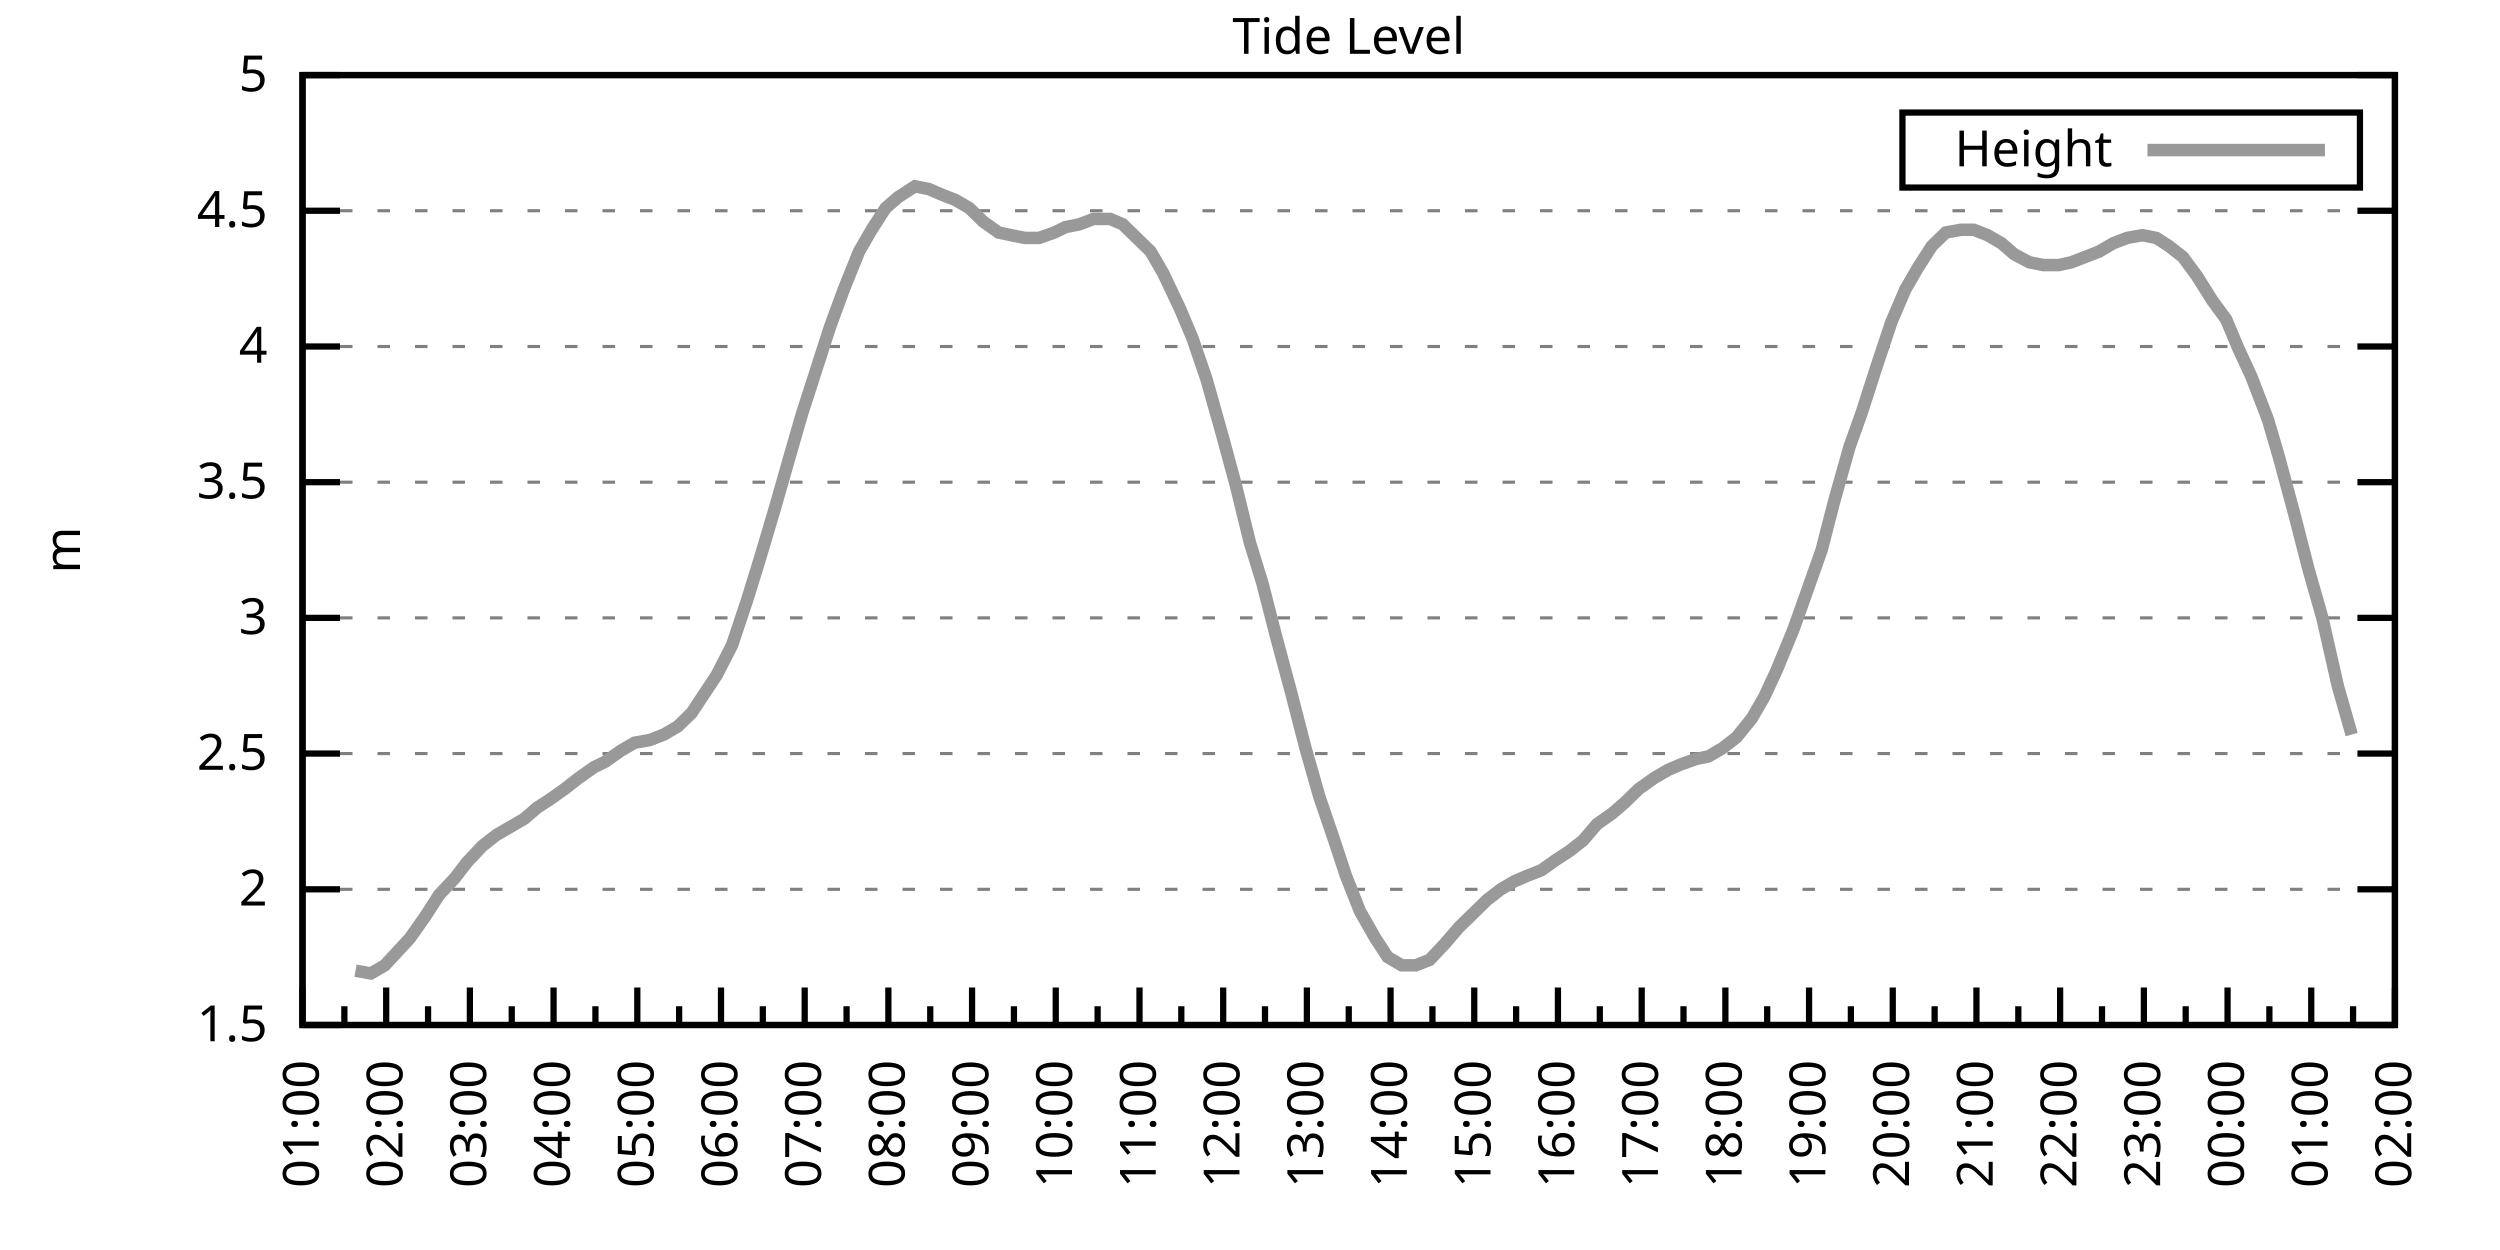
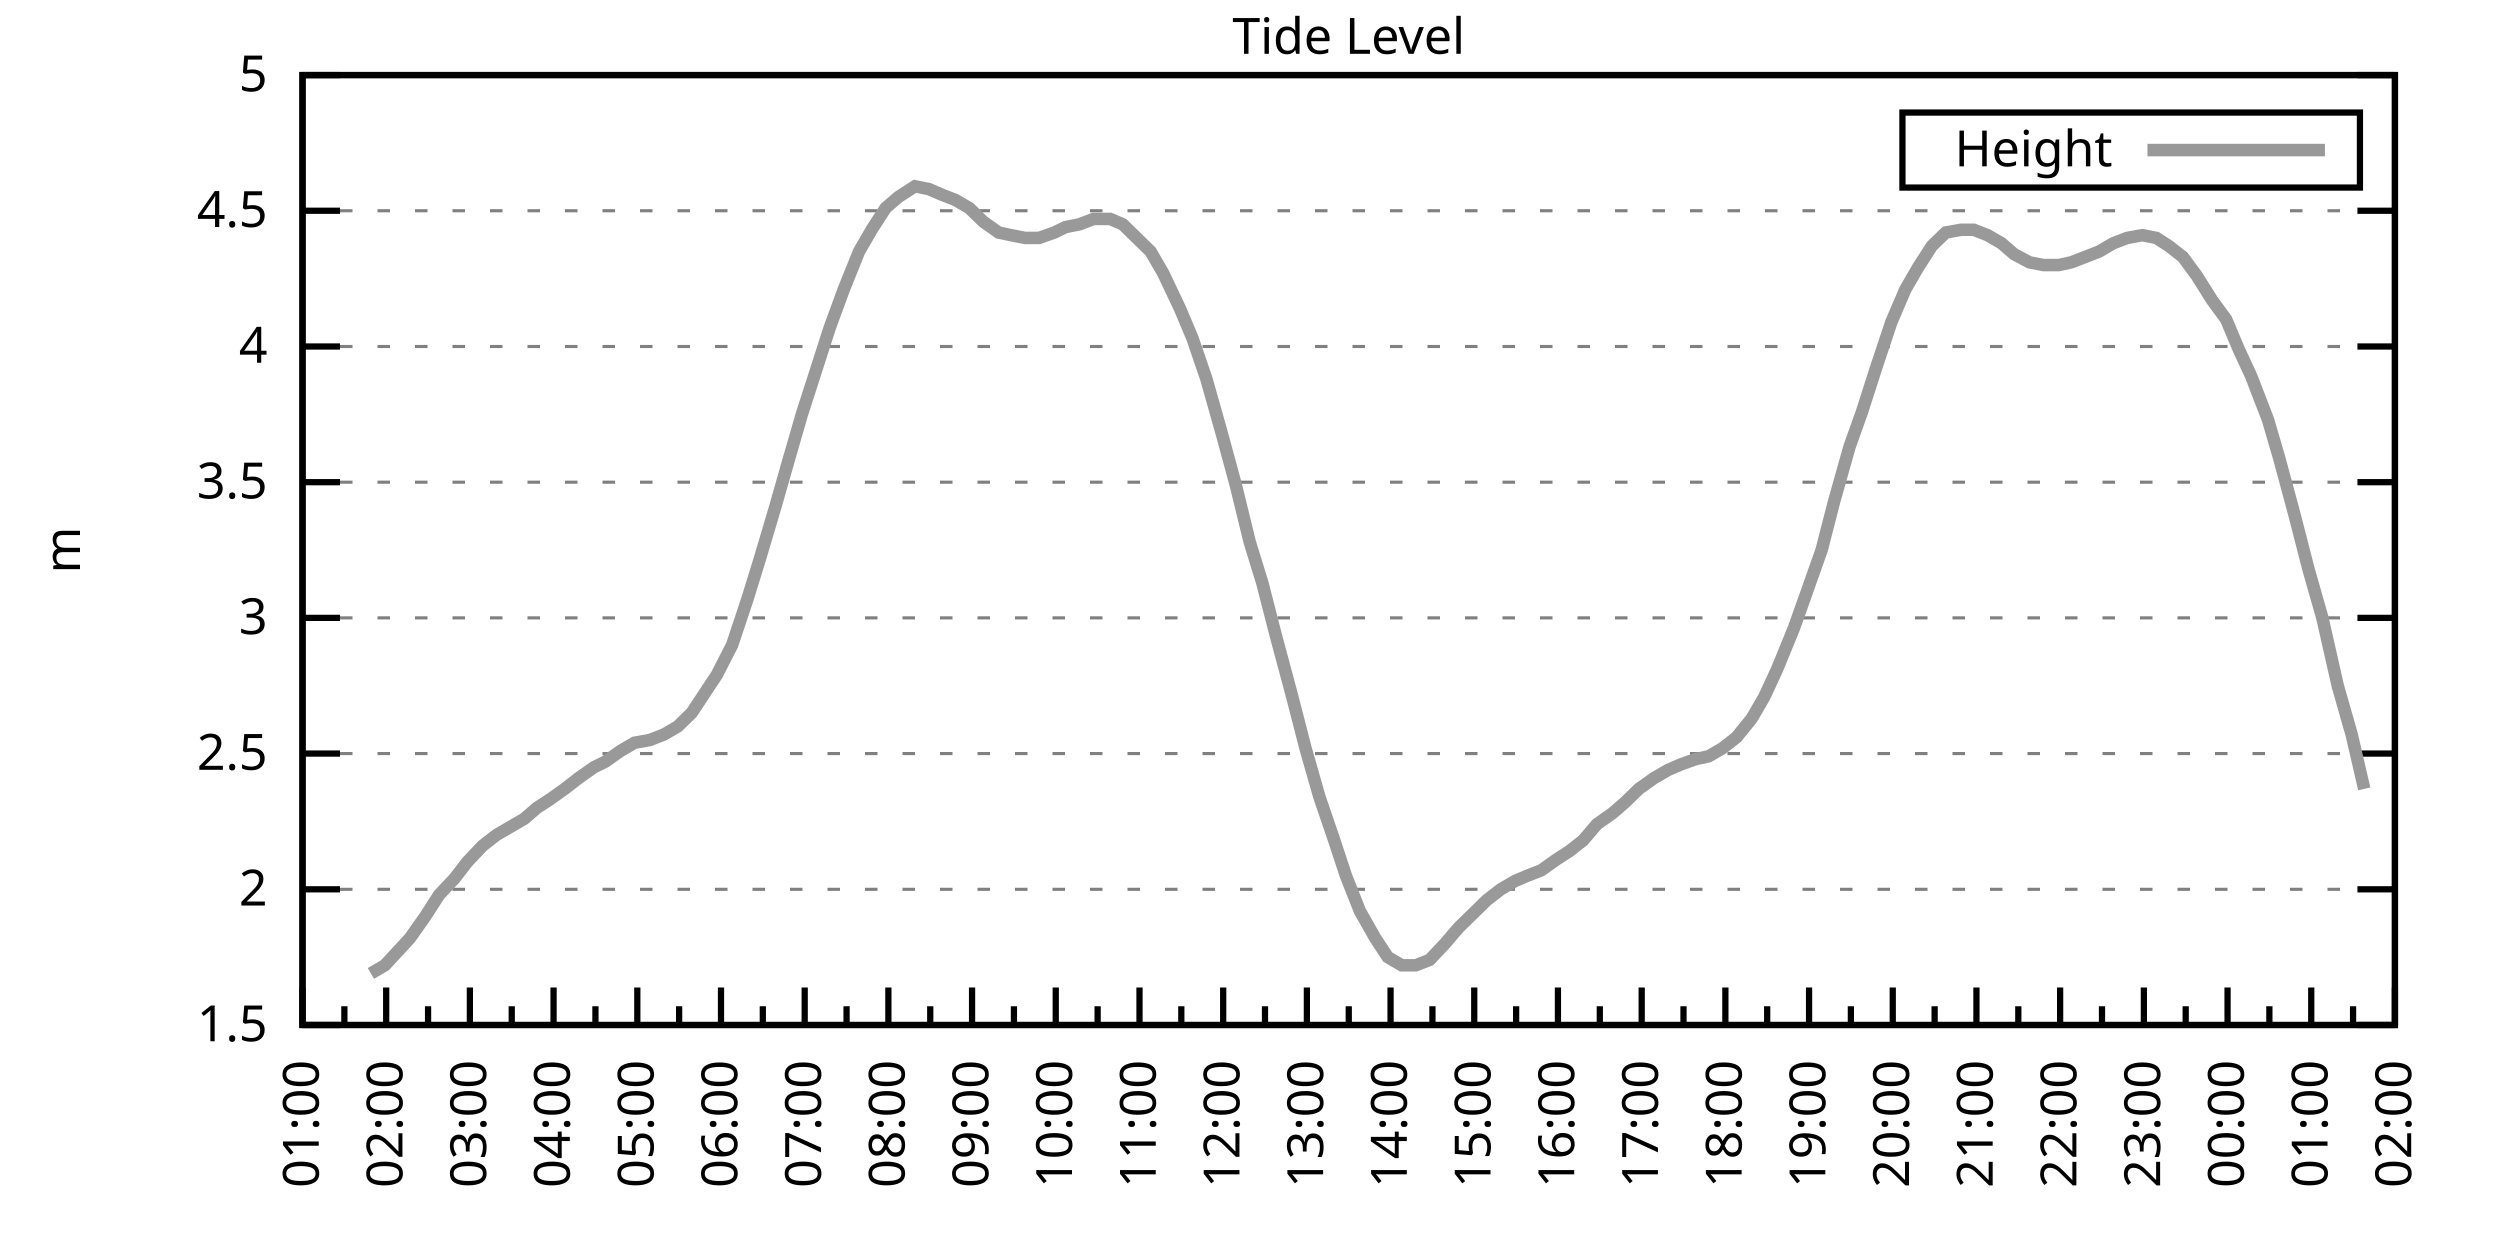
<svg xmlns="http://www.w3.org/2000/svg" xmlns:xlink="http://www.w3.org/1999/xlink" width="400" height="200" viewBox="0 0 400 200">
  <g id="gnuplot_canvas">
    <rect x="0" y="0" width="400" height="200" fill="none" />
    <defs>
      <circle id="gpDot" r="0.5" stroke-width="0.5" stroke="currentColor" />
      <path id="gpPt0" stroke-width="0.333" stroke="currentColor" d="M-1,0 h2 M0,-1 v2" />
      <path id="gpPt1" stroke-width="0.333" stroke="currentColor" d="M-1,-1 L1,1 M1,-1 L-1,1" />
      <path id="gpPt2" stroke-width="0.333" stroke="currentColor" d="M-1,0 L1,0 M0,-1 L0,1 M-1,-1 L1,1 M-1,1 L1,-1" />
      <rect id="gpPt3" stroke-width="0.333" stroke="currentColor" x="-1" y="-1" width="2" height="2" />
      <rect id="gpPt4" stroke-width="0.333" stroke="currentColor" fill="currentColor" x="-1" y="-1" width="2" height="2" />
      <circle id="gpPt5" stroke-width="0.333" stroke="currentColor" cx="0" cy="0" r="1" />
      <use xlink:href="#gpPt5" id="gpPt6" fill="currentColor" stroke="none" />
      <path id="gpPt7" stroke-width="0.333" stroke="currentColor" d="M0,-1.33 L-1.33,0.67 L1.33,0.67 z" />
      <use xlink:href="#gpPt7" id="gpPt8" fill="currentColor" stroke="none" />
      <use xlink:href="#gpPt7" id="gpPt9" stroke="currentColor" transform="rotate(180)" />
      <use xlink:href="#gpPt9" id="gpPt10" fill="currentColor" stroke="none" />
      <use xlink:href="#gpPt3" id="gpPt11" stroke="currentColor" transform="rotate(45)" />
      <use xlink:href="#gpPt11" id="gpPt12" fill="currentColor" stroke="none" />
      <path id="gpPt13" stroke-width="0.333" stroke="currentColor" d="M0,1.330 L1.265,0.411 L0.782,-1.067 L-0.782,-1.076 L-1.265,0.411 z" />
      <use xlink:href="#gpPt13" id="gpPt14" fill="currentColor" stroke="none" />
      <filter id="textbox" filterUnits="objectBoundingBox" x="0" y="0" height="1" width="1">
        <feFlood flood-color="white" flood-opacity="1" result="bgnd" />
        <feComposite in="SourceGraphic" in2="bgnd" operator="atop" />
      </filter>
      <filter id="greybox" filterUnits="objectBoundingBox" x="0" y="0" height="1" width="1">
        <feFlood flood-color="lightgrey" flood-opacity="1" result="grey" />
        <feComposite in="SourceGraphic" in2="grey" operator="atop" />
      </filter>
    </defs>
    <g fill="none" color="white" stroke="currentColor" stroke-width="1.00" stroke-linecap="butt" stroke-linejoin="miter">
</g>
    <g fill="none" color="black" stroke="currentColor" stroke-width="1.00" stroke-linecap="butt" stroke-linejoin="miter">
      <g stroke="none" shape-rendering="crispEdges">
        <polygon fill="rgb(255, 255, 255)" points="48.40,164.00 383.18,164.00 383.18,12.02 48.40,12.02 " />
      </g>
    </g>
    <g fill="none" color="black" stroke="currentColor" stroke-width="1.00" stroke-linecap="butt" stroke-linejoin="miter">
</g>
    <g fill="none" color="black" stroke="black" stroke-width="0.50" stroke-linecap="butt" stroke-linejoin="miter">
</g>
    <g fill="none" color="gray" stroke="currentColor" stroke-width="0.50" stroke-linecap="butt" stroke-linejoin="miter">
      <path stroke="gray" stroke-dasharray="2,4" class="gridline" d="M48.40,164.00 L383.19,164.00  " />
    </g>
    <g fill="none" color="gray" stroke="gray" stroke-width="1.00" stroke-linecap="butt" stroke-linejoin="miter">
</g>
    <g fill="none" color="black" stroke="currentColor" stroke-width="1.00" stroke-linecap="butt" stroke-linejoin="miter">
      <path stroke="black" d="M48.40,164.00 L54.40,164.00 M383.19,164.00 L377.19,164.00  " />
      <g transform="translate(42.80,166.60)" stroke="none" fill="black" font-family="Sans" font-size="8.00" text-anchor="end">
        <text>
          <tspan font-family="Sans"> 1.5</tspan>
        </text>
      </g>
    </g>
    <g fill="none" color="black" stroke="currentColor" stroke-width="1.00" stroke-linecap="butt" stroke-linejoin="miter">
</g>
    <g fill="none" color="black" stroke="black" stroke-width="0.50" stroke-linecap="butt" stroke-linejoin="miter">
</g>
    <g fill="none" color="gray" stroke="currentColor" stroke-width="0.50" stroke-linecap="butt" stroke-linejoin="miter">
      <path stroke="gray" stroke-dasharray="2,4" class="gridline" d="M48.40,142.29 L383.19,142.29  " />
    </g>
    <g fill="none" color="gray" stroke="gray" stroke-width="1.00" stroke-linecap="butt" stroke-linejoin="miter">
</g>
    <g fill="none" color="black" stroke="currentColor" stroke-width="1.00" stroke-linecap="butt" stroke-linejoin="miter">
      <path stroke="black" d="M48.40,142.29 L54.40,142.29 M383.19,142.29 L377.19,142.29  " />
      <g transform="translate(42.80,144.89)" stroke="none" fill="black" font-family="Sans" font-size="8.00" text-anchor="end">
        <text>
          <tspan font-family="Sans"> 2</tspan>
        </text>
      </g>
    </g>
    <g fill="none" color="black" stroke="currentColor" stroke-width="1.00" stroke-linecap="butt" stroke-linejoin="miter">
</g>
    <g fill="none" color="black" stroke="black" stroke-width="0.50" stroke-linecap="butt" stroke-linejoin="miter">
</g>
    <g fill="none" color="gray" stroke="currentColor" stroke-width="0.50" stroke-linecap="butt" stroke-linejoin="miter">
      <path stroke="gray" stroke-dasharray="2,4" class="gridline" d="M48.40,120.57 L383.19,120.57  " />
    </g>
    <g fill="none" color="gray" stroke="gray" stroke-width="1.00" stroke-linecap="butt" stroke-linejoin="miter">
</g>
    <g fill="none" color="black" stroke="currentColor" stroke-width="1.00" stroke-linecap="butt" stroke-linejoin="miter">
      <path stroke="black" d="M48.40,120.57 L54.40,120.57 M383.19,120.57 L377.19,120.57  " />
      <g transform="translate(42.80,123.17)" stroke="none" fill="black" font-family="Sans" font-size="8.00" text-anchor="end">
        <text>
          <tspan font-family="Sans"> 2.5</tspan>
        </text>
      </g>
    </g>
    <g fill="none" color="black" stroke="currentColor" stroke-width="1.00" stroke-linecap="butt" stroke-linejoin="miter">
</g>
    <g fill="none" color="black" stroke="black" stroke-width="0.50" stroke-linecap="butt" stroke-linejoin="miter">
</g>
    <g fill="none" color="gray" stroke="currentColor" stroke-width="0.50" stroke-linecap="butt" stroke-linejoin="miter">
      <path stroke="gray" stroke-dasharray="2,4" class="gridline" d="M48.40,98.86 L383.19,98.86  " />
    </g>
    <g fill="none" color="gray" stroke="gray" stroke-width="1.00" stroke-linecap="butt" stroke-linejoin="miter">
</g>
    <g fill="none" color="black" stroke="currentColor" stroke-width="1.00" stroke-linecap="butt" stroke-linejoin="miter">
      <path stroke="black" d="M48.40,98.86 L54.40,98.86 M383.19,98.86 L377.19,98.86  " />
      <g transform="translate(42.80,101.46)" stroke="none" fill="black" font-family="Sans" font-size="8.00" text-anchor="end">
        <text>
          <tspan font-family="Sans"> 3</tspan>
        </text>
      </g>
    </g>
    <g fill="none" color="black" stroke="currentColor" stroke-width="1.00" stroke-linecap="butt" stroke-linejoin="miter">
</g>
    <g fill="none" color="black" stroke="black" stroke-width="0.50" stroke-linecap="butt" stroke-linejoin="miter">
</g>
    <g fill="none" color="gray" stroke="currentColor" stroke-width="0.50" stroke-linecap="butt" stroke-linejoin="miter">
      <path stroke="gray" stroke-dasharray="2,4" class="gridline" d="M48.40,77.15 L383.19,77.15  " />
    </g>
    <g fill="none" color="gray" stroke="gray" stroke-width="1.00" stroke-linecap="butt" stroke-linejoin="miter">
</g>
    <g fill="none" color="black" stroke="currentColor" stroke-width="1.00" stroke-linecap="butt" stroke-linejoin="miter">
      <path stroke="black" d="M48.40,77.15 L54.40,77.15 M383.19,77.15 L377.19,77.15  " />
      <g transform="translate(42.80,79.75)" stroke="none" fill="black" font-family="Sans" font-size="8.00" text-anchor="end">
        <text>
          <tspan font-family="Sans"> 3.5</tspan>
        </text>
      </g>
    </g>
    <g fill="none" color="black" stroke="currentColor" stroke-width="1.00" stroke-linecap="butt" stroke-linejoin="miter">
</g>
    <g fill="none" color="black" stroke="black" stroke-width="0.50" stroke-linecap="butt" stroke-linejoin="miter">
</g>
    <g fill="none" color="gray" stroke="currentColor" stroke-width="0.50" stroke-linecap="butt" stroke-linejoin="miter">
      <path stroke="gray" stroke-dasharray="2,4" class="gridline" d="M48.40,55.44 L383.19,55.44  " />
    </g>
    <g fill="none" color="gray" stroke="gray" stroke-width="1.00" stroke-linecap="butt" stroke-linejoin="miter">
</g>
    <g fill="none" color="black" stroke="currentColor" stroke-width="1.00" stroke-linecap="butt" stroke-linejoin="miter">
      <path stroke="black" d="M48.40,55.44 L54.40,55.44 M383.19,55.44 L377.19,55.44  " />
      <g transform="translate(42.80,58.04)" stroke="none" fill="black" font-family="Sans" font-size="8.00" text-anchor="end">
        <text>
          <tspan font-family="Sans"> 4</tspan>
        </text>
      </g>
    </g>
    <g fill="none" color="black" stroke="currentColor" stroke-width="1.00" stroke-linecap="butt" stroke-linejoin="miter">
</g>
    <g fill="none" color="black" stroke="black" stroke-width="0.50" stroke-linecap="butt" stroke-linejoin="miter">
</g>
    <g fill="none" color="gray" stroke="currentColor" stroke-width="0.50" stroke-linecap="butt" stroke-linejoin="miter">
      <path stroke="gray" stroke-dasharray="2,4" class="gridline" d="M48.40,33.72 L383.19,33.72  " />
    </g>
    <g fill="none" color="gray" stroke="gray" stroke-width="1.00" stroke-linecap="butt" stroke-linejoin="miter">
</g>
    <g fill="none" color="black" stroke="currentColor" stroke-width="1.00" stroke-linecap="butt" stroke-linejoin="miter">
      <path stroke="black" d="M48.40,33.72 L54.40,33.72 M383.19,33.72 L377.19,33.72  " />
      <g transform="translate(42.80,36.32)" stroke="none" fill="black" font-family="Sans" font-size="8.00" text-anchor="end">
        <text>
          <tspan font-family="Sans"> 4.5</tspan>
        </text>
      </g>
    </g>
    <g fill="none" color="black" stroke="currentColor" stroke-width="1.00" stroke-linecap="butt" stroke-linejoin="miter">
</g>
    <g fill="none" color="black" stroke="black" stroke-width="0.50" stroke-linecap="butt" stroke-linejoin="miter">
</g>
    <g fill="none" color="gray" stroke="currentColor" stroke-width="0.50" stroke-linecap="butt" stroke-linejoin="miter">
      <path stroke="gray" stroke-dasharray="2,4" class="gridline" d="M48.40,12.01 L383.19,12.01  " />
    </g>
    <g fill="none" color="gray" stroke="gray" stroke-width="1.00" stroke-linecap="butt" stroke-linejoin="miter">
</g>
    <g fill="none" color="black" stroke="currentColor" stroke-width="1.00" stroke-linecap="butt" stroke-linejoin="miter">
      <path stroke="black" d="M48.40,12.01 L54.40,12.01 M383.19,12.01 L377.19,12.01  " />
      <g transform="translate(42.80,14.61)" stroke="none" fill="black" font-family="Sans" font-size="8.00" text-anchor="end">
        <text>
          <tspan font-family="Sans"> 5</tspan>
        </text>
      </g>
    </g>
    <g fill="none" color="black" stroke="currentColor" stroke-width="1.00" stroke-linecap="butt" stroke-linejoin="miter">
      <path stroke="black" d="M48.40,164.00 L48.40,158.00  " />
      <g transform="translate(51.00,169.60) rotate(270)" stroke="none" fill="black" font-family="Sans" font-size="8.00" text-anchor="end">
        <text>
          <tspan font-family="Sans">01:00</tspan>
        </text>
      </g>
    </g>
    <g fill="none" color="black" stroke="currentColor" stroke-width="1.00" stroke-linecap="butt" stroke-linejoin="miter">
      <path stroke="black" d="M55.10,164.00 L55.10,161.00 M61.79,164.00 L61.79,158.00  " />
      <g transform="translate(64.39,169.60) rotate(270)" stroke="none" fill="black" font-family="Sans" font-size="8.00" text-anchor="end">
        <text>
          <tspan font-family="Sans">02:00</tspan>
        </text>
      </g>
    </g>
    <g fill="none" color="black" stroke="currentColor" stroke-width="1.00" stroke-linecap="butt" stroke-linejoin="miter">
      <path stroke="black" d="M68.49,164.00 L68.49,161.00 M75.18,164.00 L75.18,158.00  " />
      <g transform="translate(77.78,169.60) rotate(270)" stroke="none" fill="black" font-family="Sans" font-size="8.00" text-anchor="end">
        <text>
          <tspan font-family="Sans">03:00</tspan>
        </text>
      </g>
    </g>
    <g fill="none" color="black" stroke="currentColor" stroke-width="1.00" stroke-linecap="butt" stroke-linejoin="miter">
      <path stroke="black" d="M81.88,164.00 L81.88,161.00 M88.57,164.00 L88.57,158.00  " />
      <g transform="translate(91.17,169.60) rotate(270)" stroke="none" fill="black" font-family="Sans" font-size="8.00" text-anchor="end">
        <text>
          <tspan font-family="Sans">04:00</tspan>
        </text>
      </g>
    </g>
    <g fill="none" color="black" stroke="currentColor" stroke-width="1.00" stroke-linecap="butt" stroke-linejoin="miter">
      <path stroke="black" d="M95.27,164.00 L95.27,161.00 M101.97,164.00 L101.97,158.00  " />
      <g transform="translate(104.57,169.60) rotate(270)" stroke="none" fill="black" font-family="Sans" font-size="8.00" text-anchor="end">
        <text>
          <tspan font-family="Sans">05:00</tspan>
        </text>
      </g>
    </g>
    <g fill="none" color="black" stroke="currentColor" stroke-width="1.00" stroke-linecap="butt" stroke-linejoin="miter">
      <path stroke="black" d="M108.66,164.00 L108.66,161.00 M115.36,164.00 L115.36,158.00  " />
      <g transform="translate(117.96,169.60) rotate(270)" stroke="none" fill="black" font-family="Sans" font-size="8.00" text-anchor="end">
        <text>
          <tspan font-family="Sans">06:00</tspan>
        </text>
      </g>
    </g>
    <g fill="none" color="black" stroke="currentColor" stroke-width="1.00" stroke-linecap="butt" stroke-linejoin="miter">
      <path stroke="black" d="M122.05,164.00 L122.05,161.00 M128.75,164.00 L128.75,158.00  " />
      <g transform="translate(131.35,169.60) rotate(270)" stroke="none" fill="black" font-family="Sans" font-size="8.00" text-anchor="end">
        <text>
          <tspan font-family="Sans">07:00</tspan>
        </text>
      </g>
    </g>
    <g fill="none" color="black" stroke="currentColor" stroke-width="1.00" stroke-linecap="butt" stroke-linejoin="miter">
      <path stroke="black" d="M135.45,164.00 L135.45,161.00 M142.14,164.00 L142.14,158.00  " />
      <g transform="translate(144.74,169.60) rotate(270)" stroke="none" fill="black" font-family="Sans" font-size="8.00" text-anchor="end">
        <text>
          <tspan font-family="Sans">08:00</tspan>
        </text>
      </g>
    </g>
    <g fill="none" color="black" stroke="currentColor" stroke-width="1.00" stroke-linecap="butt" stroke-linejoin="miter">
      <path stroke="black" d="M148.84,164.00 L148.84,161.00 M155.53,164.00 L155.53,158.00  " />
      <g transform="translate(158.13,169.60) rotate(270)" stroke="none" fill="black" font-family="Sans" font-size="8.00" text-anchor="end">
        <text>
          <tspan font-family="Sans">09:00</tspan>
        </text>
      </g>
    </g>
    <g fill="none" color="black" stroke="currentColor" stroke-width="1.00" stroke-linecap="butt" stroke-linejoin="miter">
      <path stroke="black" d="M162.23,164.00 L162.23,161.00 M168.92,164.00 L168.92,158.00  " />
      <g transform="translate(171.52,169.60) rotate(270)" stroke="none" fill="black" font-family="Sans" font-size="8.00" text-anchor="end">
        <text>
          <tspan font-family="Sans">10:00</tspan>
        </text>
      </g>
    </g>
    <g fill="none" color="black" stroke="currentColor" stroke-width="1.00" stroke-linecap="butt" stroke-linejoin="miter">
      <path stroke="black" d="M175.62,164.00 L175.62,161.00 M182.32,164.00 L182.32,158.00  " />
      <g transform="translate(184.92,169.60) rotate(270)" stroke="none" fill="black" font-family="Sans" font-size="8.00" text-anchor="end">
        <text>
          <tspan font-family="Sans">11:00</tspan>
        </text>
      </g>
    </g>
    <g fill="none" color="black" stroke="currentColor" stroke-width="1.00" stroke-linecap="butt" stroke-linejoin="miter">
      <path stroke="black" d="M189.01,164.00 L189.01,161.00 M195.71,164.00 L195.71,158.00  " />
      <g transform="translate(198.31,169.60) rotate(270)" stroke="none" fill="black" font-family="Sans" font-size="8.00" text-anchor="end">
        <text>
          <tspan font-family="Sans">12:00</tspan>
        </text>
      </g>
    </g>
    <g fill="none" color="black" stroke="currentColor" stroke-width="1.00" stroke-linecap="butt" stroke-linejoin="miter">
      <path stroke="black" d="M202.40,164.00 L202.40,161.00 M209.10,164.00 L209.10,158.00  " />
      <g transform="translate(211.70,169.60) rotate(270)" stroke="none" fill="black" font-family="Sans" font-size="8.00" text-anchor="end">
        <text>
          <tspan font-family="Sans">13:00</tspan>
        </text>
      </g>
    </g>
    <g fill="none" color="black" stroke="currentColor" stroke-width="1.00" stroke-linecap="butt" stroke-linejoin="miter">
      <path stroke="black" d="M215.80,164.00 L215.80,161.00 M222.49,164.00 L222.49,158.00  " />
      <g transform="translate(225.09,169.60) rotate(270)" stroke="none" fill="black" font-family="Sans" font-size="8.00" text-anchor="end">
        <text>
          <tspan font-family="Sans">14:00</tspan>
        </text>
      </g>
    </g>
    <g fill="none" color="black" stroke="currentColor" stroke-width="1.00" stroke-linecap="butt" stroke-linejoin="miter">
      <path stroke="black" d="M229.19,164.00 L229.19,161.00 M235.88,164.00 L235.88,158.00  " />
      <g transform="translate(238.48,169.60) rotate(270)" stroke="none" fill="black" font-family="Sans" font-size="8.00" text-anchor="end">
        <text>
          <tspan font-family="Sans">15:00</tspan>
        </text>
      </g>
    </g>
    <g fill="none" color="black" stroke="currentColor" stroke-width="1.00" stroke-linecap="butt" stroke-linejoin="miter">
      <path stroke="black" d="M242.58,164.00 L242.58,161.00 M249.27,164.00 L249.27,158.00  " />
      <g transform="translate(251.87,169.60) rotate(270)" stroke="none" fill="black" font-family="Sans" font-size="8.00" text-anchor="end">
        <text>
          <tspan font-family="Sans">16:00</tspan>
        </text>
      </g>
    </g>
    <g fill="none" color="black" stroke="currentColor" stroke-width="1.00" stroke-linecap="butt" stroke-linejoin="miter">
      <path stroke="black" d="M255.97,164.00 L255.97,161.00 M262.67,164.00 L262.67,158.00  " />
      <g transform="translate(265.27,169.60) rotate(270)" stroke="none" fill="black" font-family="Sans" font-size="8.00" text-anchor="end">
        <text>
          <tspan font-family="Sans">17:00</tspan>
        </text>
      </g>
    </g>
    <g fill="none" color="black" stroke="currentColor" stroke-width="1.00" stroke-linecap="butt" stroke-linejoin="miter">
      <path stroke="black" d="M269.36,164.00 L269.36,161.00 M276.06,164.00 L276.06,158.00  " />
      <g transform="translate(278.66,169.60) rotate(270)" stroke="none" fill="black" font-family="Sans" font-size="8.00" text-anchor="end">
        <text>
          <tspan font-family="Sans">18:00</tspan>
        </text>
      </g>
    </g>
    <g fill="none" color="black" stroke="currentColor" stroke-width="1.00" stroke-linecap="butt" stroke-linejoin="miter">
      <path stroke="black" d="M282.75,164.00 L282.75,161.00 M289.45,164.00 L289.45,158.00  " />
      <g transform="translate(292.05,169.60) rotate(270)" stroke="none" fill="black" font-family="Sans" font-size="8.00" text-anchor="end">
        <text>
          <tspan font-family="Sans">19:00</tspan>
        </text>
      </g>
    </g>
    <g fill="none" color="black" stroke="currentColor" stroke-width="1.00" stroke-linecap="butt" stroke-linejoin="miter">
      <path stroke="black" d="M296.14,164.00 L296.14,161.00 M302.84,164.00 L302.84,158.00  " />
      <g transform="translate(305.44,169.60) rotate(270)" stroke="none" fill="black" font-family="Sans" font-size="8.00" text-anchor="end">
        <text>
          <tspan font-family="Sans">20:00</tspan>
        </text>
      </g>
    </g>
    <g fill="none" color="black" stroke="currentColor" stroke-width="1.00" stroke-linecap="butt" stroke-linejoin="miter">
      <path stroke="black" d="M309.54,164.00 L309.54,161.00 M316.23,164.00 L316.23,158.00  " />
      <g transform="translate(318.83,169.60) rotate(270)" stroke="none" fill="black" font-family="Sans" font-size="8.00" text-anchor="end">
        <text>
          <tspan font-family="Sans">21:00</tspan>
        </text>
      </g>
    </g>
    <g fill="none" color="black" stroke="currentColor" stroke-width="1.00" stroke-linecap="butt" stroke-linejoin="miter">
      <path stroke="black" d="M322.93,164.00 L322.93,161.00 M329.62,164.00 L329.62,158.00  " />
      <g transform="translate(332.22,169.60) rotate(270)" stroke="none" fill="black" font-family="Sans" font-size="8.00" text-anchor="end">
        <text>
          <tspan font-family="Sans">22:00</tspan>
        </text>
      </g>
    </g>
    <g fill="none" color="black" stroke="currentColor" stroke-width="1.00" stroke-linecap="butt" stroke-linejoin="miter">
      <path stroke="black" d="M336.32,164.00 L336.32,161.00 M343.02,164.00 L343.02,158.00  " />
      <g transform="translate(345.62,169.60) rotate(270)" stroke="none" fill="black" font-family="Sans" font-size="8.00" text-anchor="end">
        <text>
          <tspan font-family="Sans">23:00</tspan>
        </text>
      </g>
    </g>
    <g fill="none" color="black" stroke="currentColor" stroke-width="1.00" stroke-linecap="butt" stroke-linejoin="miter">
      <path stroke="black" d="M349.71,164.00 L349.71,161.00 M356.41,164.00 L356.41,158.00  " />
      <g transform="translate(359.01,169.60) rotate(270)" stroke="none" fill="black" font-family="Sans" font-size="8.00" text-anchor="end">
        <text>
          <tspan font-family="Sans">00:00</tspan>
        </text>
      </g>
    </g>
    <g fill="none" color="black" stroke="currentColor" stroke-width="1.00" stroke-linecap="butt" stroke-linejoin="miter">
      <path stroke="black" d="M363.10,164.00 L363.10,161.00 M369.80,164.00 L369.80,158.00  " />
      <g transform="translate(372.40,169.60) rotate(270)" stroke="none" fill="black" font-family="Sans" font-size="8.00" text-anchor="end">
        <text>
          <tspan font-family="Sans">01:00</tspan>
        </text>
      </g>
    </g>
    <g fill="none" color="black" stroke="currentColor" stroke-width="1.00" stroke-linecap="butt" stroke-linejoin="miter">
      <path stroke="black" d="M376.49,164.00 L376.49,161.00 M383.19,164.00 L383.19,158.00  " />
      <g transform="translate(385.79,169.60) rotate(270)" stroke="none" fill="black" font-family="Sans" font-size="8.00" text-anchor="end">
        <text>
          <tspan font-family="Sans">02:00</tspan>
        </text>
      </g>
    </g>
    <g fill="none" color="black" stroke="currentColor" stroke-width="1.00" stroke-linecap="butt" stroke-linejoin="miter">
</g>
    <g fill="none" color="black" stroke="currentColor" stroke-width="1.00" stroke-linecap="butt" stroke-linejoin="miter">
      <path stroke="black" d="M48.40,12.01 L48.40,164.00 L383.19,164.00 L383.19,12.01 L48.40,12.01 Z  " />
    </g>
    <g fill="none" color="black" stroke="currentColor" stroke-width="1.00" stroke-linecap="butt" stroke-linejoin="miter">
      <g transform="translate(12.80,88.01) rotate(270)" stroke="none" fill="black" font-family="Sans" font-size="8.00" text-anchor="middle">
        <text>
          <tspan font-family="Sans">m</tspan>
        </text>
      </g>
    </g>
    <g fill="none" color="black" stroke="currentColor" stroke-width="1.00" stroke-linecap="butt" stroke-linejoin="miter">
</g>
    <g fill="none" color="black" stroke="currentColor" stroke-width="1.00" stroke-linecap="butt" stroke-linejoin="miter">
      <path stroke="black" d="M304.39,30.01 L304.39,18.01 L377.59,18.01 L377.59,30.01 L304.39,30.01 Z  " />
    </g>
    <g id="Tide_level_plot_1">
      <g fill="none" color="white" stroke="black" stroke-width="2.00" stroke-linecap="butt" stroke-linejoin="miter">
</g>
      <g fill="none" color="black" stroke="currentColor" stroke-width="2.00" stroke-linecap="butt" stroke-linejoin="miter">
        <g transform="translate(337.99,26.61)" stroke="none" fill="black" font-family="Sans" font-size="8.00" text-anchor="end">
          <text>
            <tspan font-family="Sans">Height</tspan>
          </text>
        </g>
      </g>
      <g fill="none" color="black" stroke="currentColor" stroke-width="2.00" stroke-linecap="butt" stroke-linejoin="miter">
-         <path stroke="rgb(153, 153, 153)" d="M343.59,24.01 L371.99,24.01 M56.88,155.31 L59.34,155.75 L61.57,154.45 L63.58,152.28 L65.59,150.10 L68.04,146.63   L70.27,143.16 L72.73,140.55 L74.74,137.94 L77.19,135.34 L79.42,133.60 L81.66,132.30 L83.89,131.00 L85.90,129.26   L87.91,127.96 L90.36,126.22 L92.59,124.48 L95.05,122.75 L96.83,121.88 L99.29,120.14 L101.52,118.84 L103.98,118.40   L106.21,117.53 L108.44,116.23 L110.67,114.06 L112.68,111.02 L114.69,107.98 L117.14,103.20 L119.60,95.82 L121.61,89.31   L124.06,81.06 L126.29,73.24 L128.30,66.29 L132.77,52.40 L135.00,46.32 L137.45,40.24 L139.46,36.76 L141.69,33.29   L143.70,31.55 L146.38,29.81 L148.61,30.25 L150.62,31.12 L152.85,31.99 L155.09,33.29 L157.32,35.46 L159.77,37.20   L161.78,37.63 L164.01,38.07 L166.25,38.07 L168.70,37.20 L170.49,36.33 L172.72,35.89 L174.95,35.03 L177.63,35.03   L179.64,35.89 L181.87,38.07 L184.10,40.24 L186.11,43.71 L188.79,49.36 L190.80,54.13 L193.03,60.65 L195.48,69.33   L197.72,77.58 L199.95,86.70 L201.96,93.22 L204.19,101.90 L206.64,111.02 L208.88,119.71 L211.11,127.52 L213.34,134.04   L215.35,140.12 L217.58,145.76 L220.04,150.10 L222.04,153.14 L224.28,154.45 L226.51,154.45 L228.74,153.58 L231.20,150.97   L233.43,148.37 L235.66,146.20 L237.89,144.02 L240.12,142.29 L242.36,140.98 L244.36,140.12 L246.60,139.25 L249.05,137.51   L251.06,136.21 L253.29,134.47 L255.52,131.86 L257.98,130.13 L259.99,128.39 L262.22,126.22 L264.67,124.48 L266.91,123.18   L268.92,122.31 L271.37,121.44 L273.38,121.01 L275.61,119.71 L277.84,117.97 L280.30,114.93 L282.31,111.45 L284.32,107.11   L286.99,100.60 L289.00,94.95 L291.46,88.00 L293.47,80.19 L295.92,71.50 L297.93,65.86 L300.16,58.91 L302.62,51.53   L304.85,46.32 L306.86,42.84 L309.09,39.37 L311.32,37.20 L313.78,36.76 L315.79,36.76 L318.02,37.63 L320.25,38.93   L322.26,40.67 L324.71,41.97 L326.95,42.41 L329.40,42.41 L331.41,41.97 L333.64,41.11 L335.87,40.24 L338.10,38.93   L340.34,38.07 L342.79,37.63 L345.02,38.07 L347.03,39.37 L349.26,41.11 L351.50,44.15 L353.95,48.05 L356.18,51.09   L358.19,55.87 L360.20,60.21 L362.88,67.16 L364.66,73.24 L367.12,82.36 L369.35,91.04 L371.58,98.86 L374.04,109.72   L376.27,117.53  " />
+         <path stroke="rgb(153, 153, 153)" d="M343.59,24.01 L371.99,24.01 M59.34,155.75 L61.57,154.45 L63.58,152.28 L65.59,150.10 L68.04,146.63 L70.27,143.16   L72.73,140.55 L74.74,137.94 L77.19,135.34 L79.42,133.60 L81.66,132.30 L83.89,131.00 L85.90,129.26 L87.91,127.96   L90.36,126.22 L92.59,124.48 L95.05,122.75 L96.83,121.88 L99.29,120.14 L101.52,118.84 L103.98,118.40 L106.21,117.53   L108.44,116.23 L110.67,114.06 L112.68,111.02 L114.69,107.98 L117.14,103.20 L119.60,95.82 L121.61,89.31 L124.06,81.06   L126.29,73.24 L128.30,66.29 L132.77,52.40 L135.00,46.32 L137.45,40.24 L139.46,36.76 L141.69,33.29 L143.70,31.55   L146.38,29.81 L148.61,30.25 L150.62,31.12 L152.85,31.99 L155.09,33.29 L157.32,35.46 L159.77,37.20 L161.78,37.63   L164.01,38.07 L166.25,38.07 L168.70,37.20 L170.49,36.33 L172.72,35.89 L174.95,35.03 L177.63,35.03 L179.64,35.89   L181.87,38.07 L184.10,40.24 L186.11,43.71 L188.79,49.36 L190.80,54.13 L193.03,60.65 L195.48,69.33 L197.72,77.58   L199.95,86.70 L201.96,93.22 L204.19,101.90 L206.64,111.02 L208.88,119.71 L211.11,127.52 L213.34,134.04 L215.35,140.12   L217.58,145.76 L220.04,150.10 L222.04,153.14 L224.28,154.45 L226.51,154.45 L228.74,153.58 L231.20,150.97 L233.43,148.37   L235.66,146.20 L237.89,144.02 L240.12,142.29 L242.36,140.98 L244.36,140.12 L246.60,139.25 L249.05,137.51 L251.06,136.21   L253.29,134.47 L255.52,131.86 L257.98,130.13 L259.99,128.39 L262.22,126.22 L264.67,124.48 L266.91,123.18 L268.92,122.31   L271.37,121.44 L273.38,121.01 L275.61,119.71 L277.84,117.97 L280.30,114.93 L282.31,111.45 L284.32,107.11 L286.99,100.60   L289.00,94.95 L291.46,88.00 L293.47,80.19 L295.92,71.50 L297.93,65.86 L300.16,58.91 L302.62,51.53 L304.85,46.32   L306.86,42.84 L309.09,39.37 L311.32,37.20 L313.78,36.76 L315.79,36.76 L318.02,37.63 L320.25,38.93 L322.26,40.67   L324.71,41.97 L326.95,42.41 L329.40,42.41 L331.41,41.97 L333.64,41.11 L335.87,40.24 L338.10,38.93 L340.34,38.07   L342.79,37.63 L345.02,38.07 L347.03,39.37 L349.26,41.11 L351.50,44.15 L353.95,48.05 L356.18,51.09 L358.19,55.87   L360.20,60.21 L362.88,67.16 L364.66,73.24 L367.12,82.36 L369.35,91.04 L371.58,98.86 L374.04,109.72 L376.27,117.53   L378.28,126.22  " />
      </g>
    </g>
    <g fill="none" color="black" stroke="currentColor" stroke-width="2.00" stroke-linecap="butt" stroke-linejoin="miter">
</g>
    <g fill="none" color="black" stroke="black" stroke-width="1.00" stroke-linecap="butt" stroke-linejoin="miter">
</g>
    <g fill="none" color="black" stroke="currentColor" stroke-width="1.00" stroke-linecap="butt" stroke-linejoin="miter">
      <path stroke="black" d="M48.40,12.01 L48.40,164.00 L383.19,164.00 L383.19,12.01 L48.40,12.01 Z  " />
    </g>
    <g fill="none" color="black" stroke="currentColor" stroke-width="1.00" stroke-linecap="butt" stroke-linejoin="miter">
      <g transform="translate(215.79,8.61)" stroke="none" fill="black" font-family="Sans" font-size="8.00" text-anchor="middle">
        <text>
          <tspan font-family="Sans">Tide Level</tspan>
        </text>
      </g>
    </g>
    <g fill="none" color="black" stroke="currentColor" stroke-width="1.00" stroke-linecap="butt" stroke-linejoin="miter">
</g>
  </g>
</svg>
